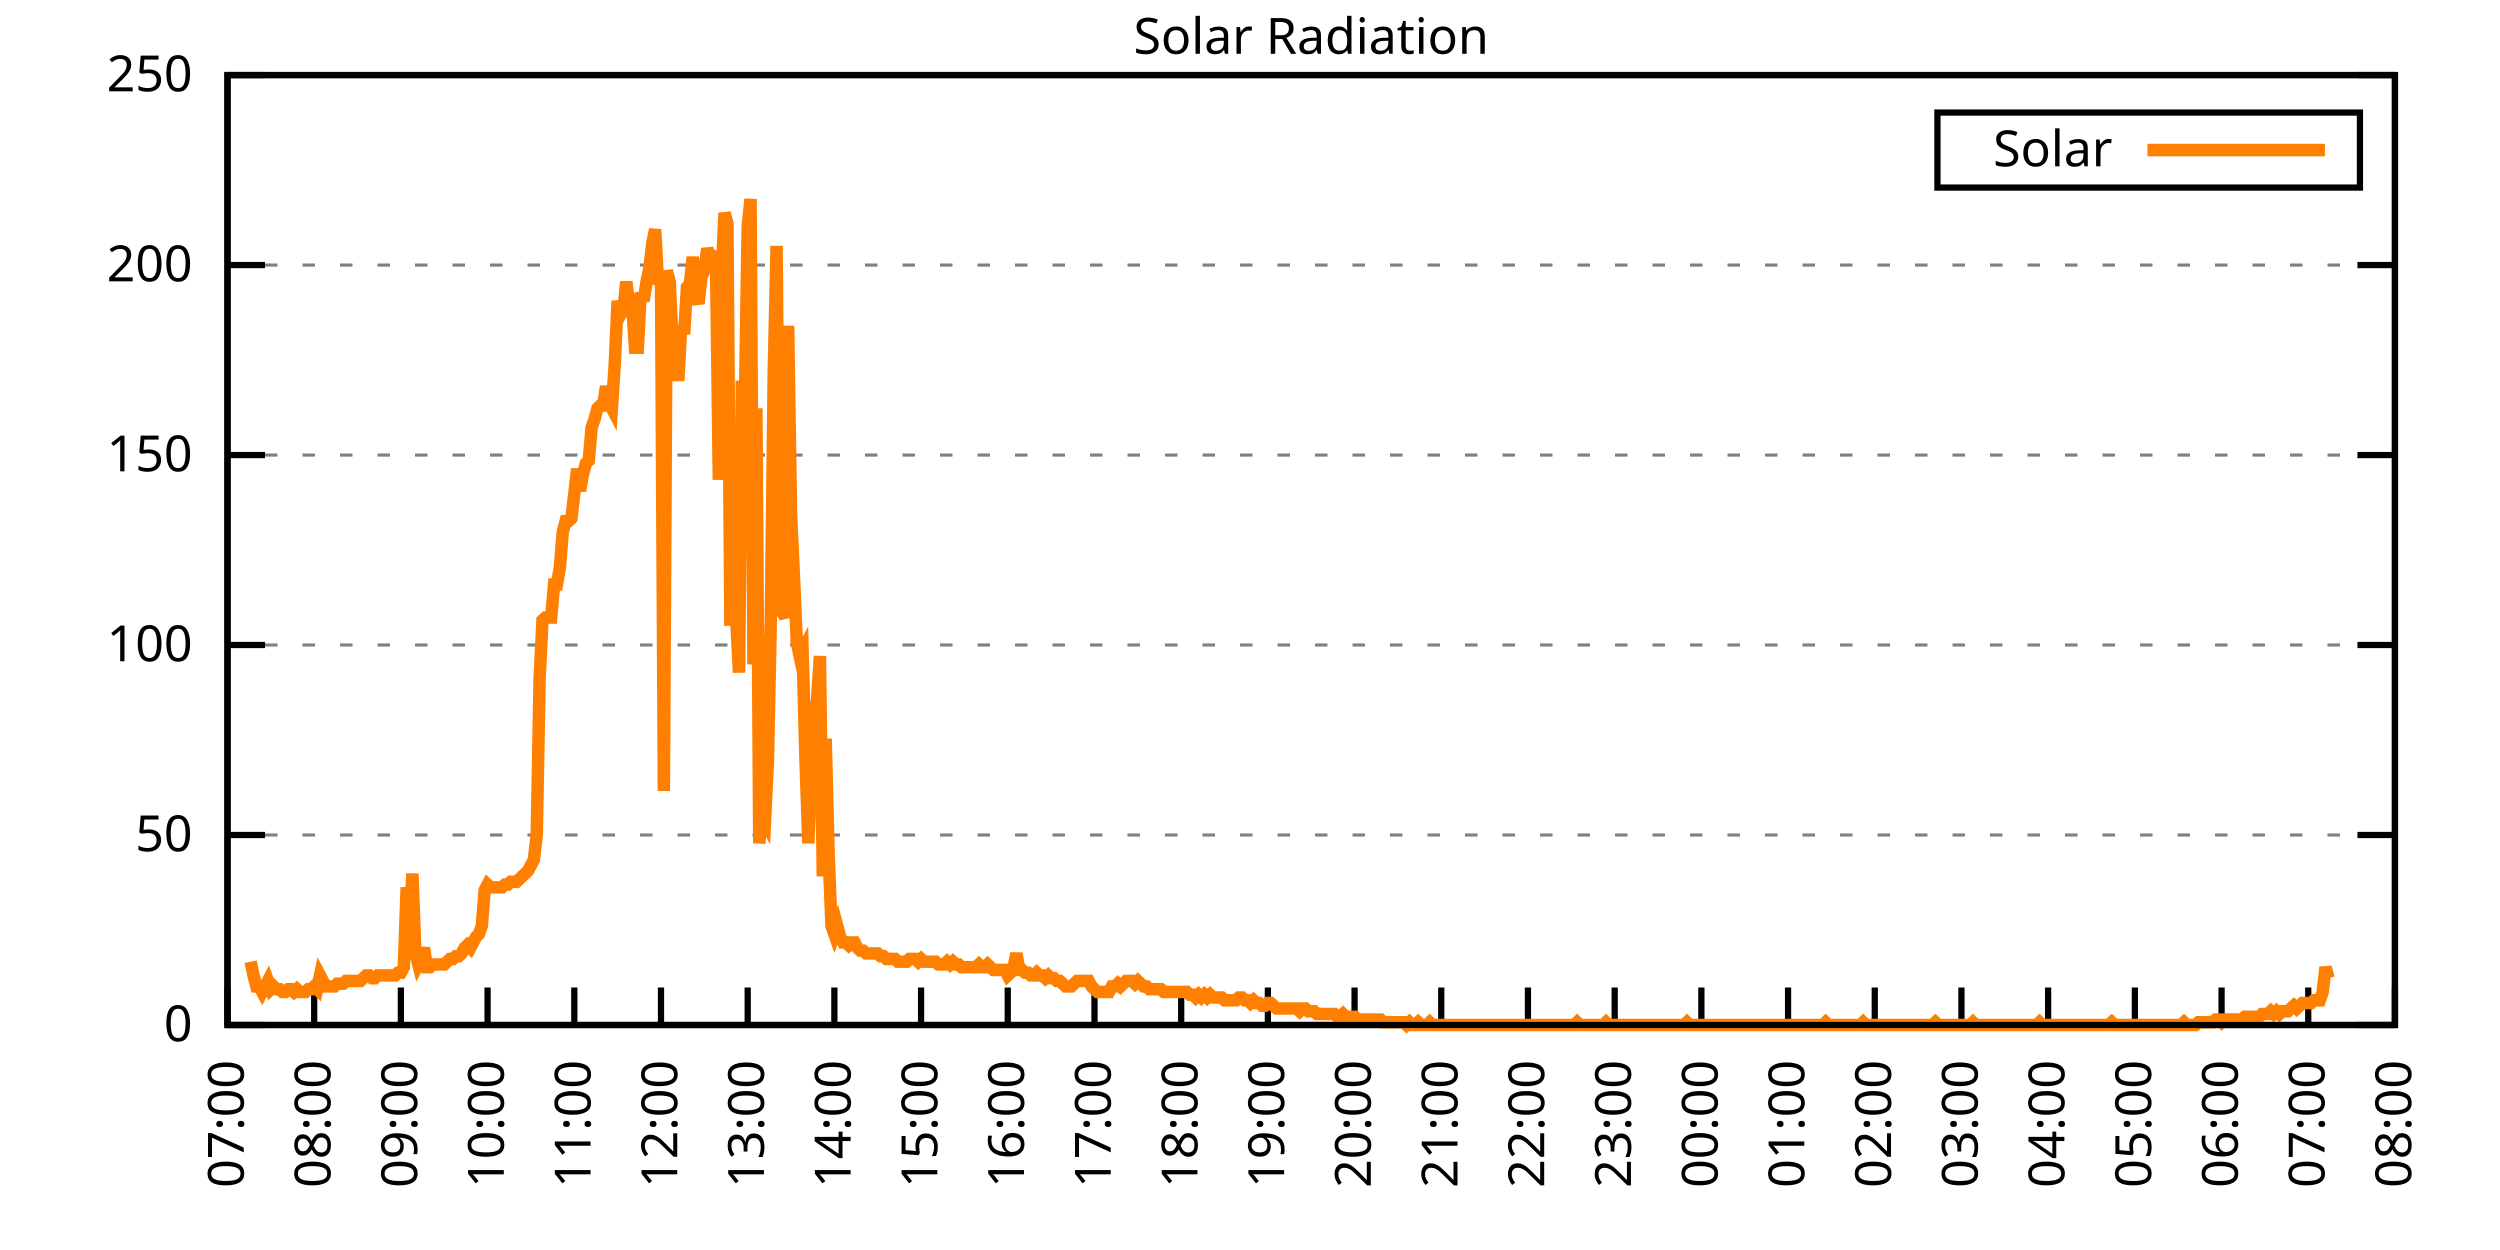
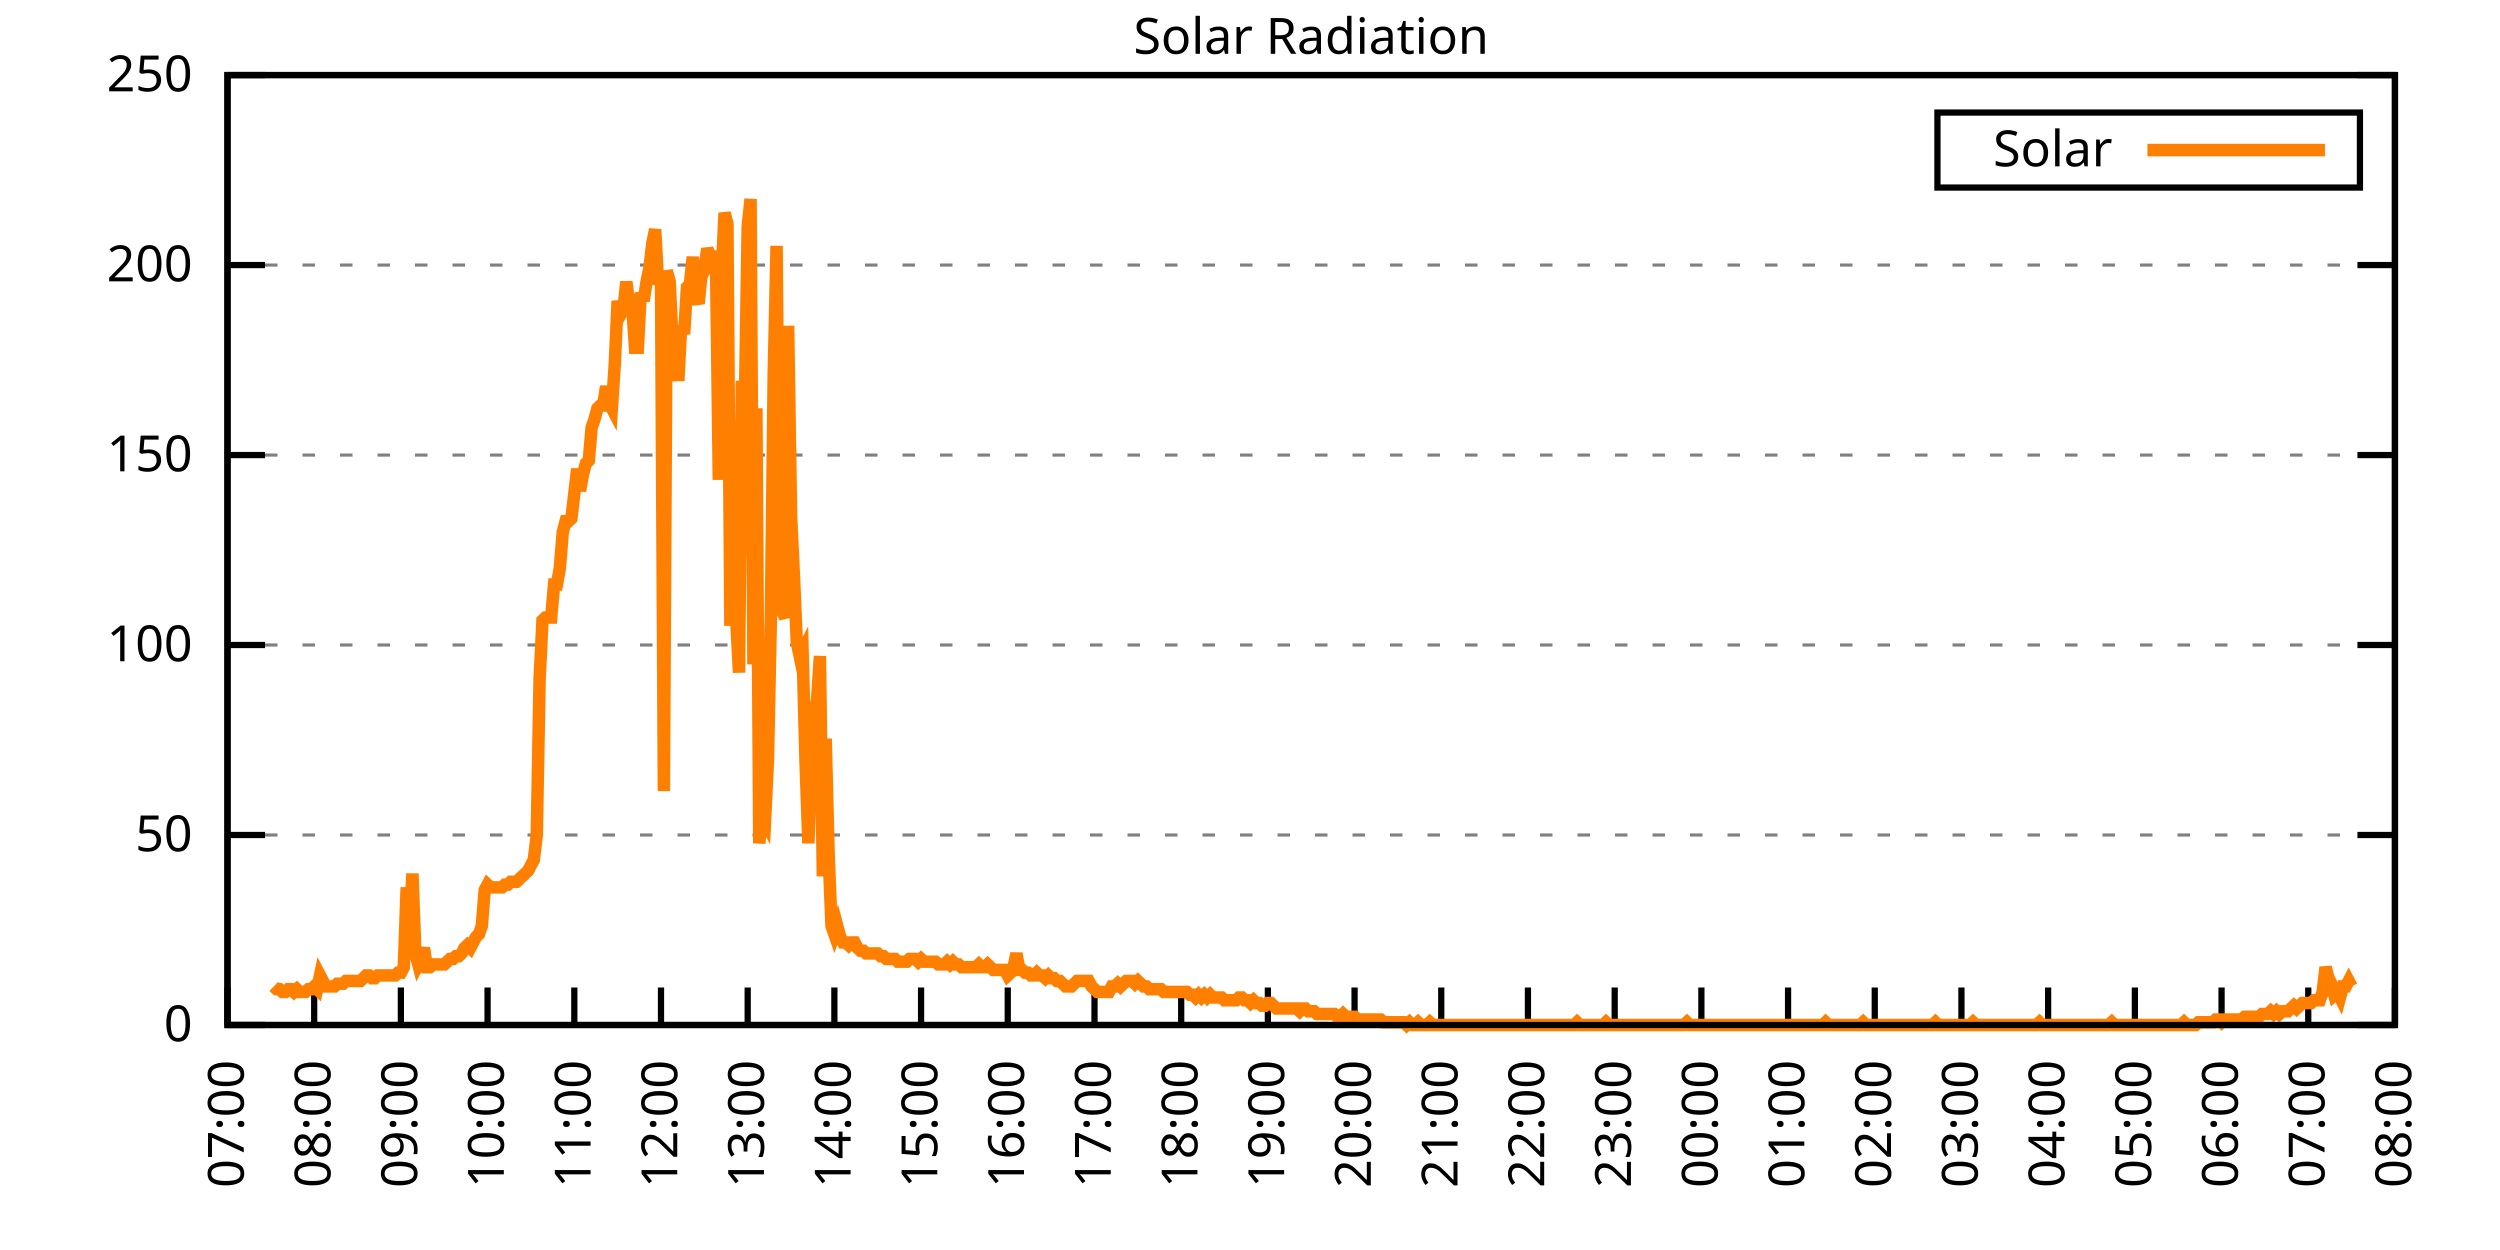
<svg xmlns="http://www.w3.org/2000/svg" xmlns:xlink="http://www.w3.org/1999/xlink" width="400" height="200" viewBox="0 0 400 200">
  <g id="gnuplot_canvas">
    <rect x="0" y="0" width="400" height="200" fill="none" />
    <defs>
      <circle id="gpDot" r="0.5" stroke-width="0.5" stroke="currentColor" />
      <path id="gpPt0" stroke-width="0.333" stroke="currentColor" d="M-1,0 h2 M0,-1 v2" />
      <path id="gpPt1" stroke-width="0.333" stroke="currentColor" d="M-1,-1 L1,1 M1,-1 L-1,1" />
      <path id="gpPt2" stroke-width="0.333" stroke="currentColor" d="M-1,0 L1,0 M0,-1 L0,1 M-1,-1 L1,1 M-1,1 L1,-1" />
      <rect id="gpPt3" stroke-width="0.333" stroke="currentColor" x="-1" y="-1" width="2" height="2" />
      <rect id="gpPt4" stroke-width="0.333" stroke="currentColor" fill="currentColor" x="-1" y="-1" width="2" height="2" />
      <circle id="gpPt5" stroke-width="0.333" stroke="currentColor" cx="0" cy="0" r="1" />
      <use xlink:href="#gpPt5" id="gpPt6" fill="currentColor" stroke="none" />
      <path id="gpPt7" stroke-width="0.333" stroke="currentColor" d="M0,-1.33 L-1.33,0.67 L1.33,0.67 z" />
      <use xlink:href="#gpPt7" id="gpPt8" fill="currentColor" stroke="none" />
      <use xlink:href="#gpPt7" id="gpPt9" stroke="currentColor" transform="rotate(180)" />
      <use xlink:href="#gpPt9" id="gpPt10" fill="currentColor" stroke="none" />
      <use xlink:href="#gpPt3" id="gpPt11" stroke="currentColor" transform="rotate(45)" />
      <use xlink:href="#gpPt11" id="gpPt12" fill="currentColor" stroke="none" />
      <path id="gpPt13" stroke-width="0.333" stroke="currentColor" d="M0,1.330 L1.265,0.411 L0.782,-1.067 L-0.782,-1.076 L-1.265,0.411 z" />
      <use xlink:href="#gpPt13" id="gpPt14" fill="currentColor" stroke="none" />
      <filter id="textbox" filterUnits="objectBoundingBox" x="0" y="0" height="1" width="1">
        <feFlood flood-color="white" flood-opacity="1" result="bgnd" />
        <feComposite in="SourceGraphic" in2="bgnd" operator="atop" />
      </filter>
      <filter id="greybox" filterUnits="objectBoundingBox" x="0" y="0" height="1" width="1">
        <feFlood flood-color="lightgrey" flood-opacity="1" result="grey" />
        <feComposite in="SourceGraphic" in2="grey" operator="atop" />
      </filter>
    </defs>
    <g fill="none" color="white" stroke="currentColor" stroke-width="1.00" stroke-linecap="butt" stroke-linejoin="miter">
</g>
    <g fill="none" color="black" stroke="currentColor" stroke-width="1.00" stroke-linecap="butt" stroke-linejoin="miter">
      <g stroke="none" shape-rendering="crispEdges">
        <polygon fill="rgb(255, 255, 255)" points="36.40,164.00 383.18,164.00 383.18,12.02 36.40,12.02 " />
      </g>
    </g>
    <g fill="none" color="black" stroke="currentColor" stroke-width="1.00" stroke-linecap="butt" stroke-linejoin="miter">
</g>
    <g fill="none" color="black" stroke="black" stroke-width="0.50" stroke-linecap="butt" stroke-linejoin="miter">
</g>
    <g fill="none" color="gray" stroke="currentColor" stroke-width="0.50" stroke-linecap="butt" stroke-linejoin="miter">
      <path stroke="gray" stroke-dasharray="2,4" class="gridline" d="M36.40,164.00 L383.19,164.00  " />
    </g>
    <g fill="none" color="gray" stroke="gray" stroke-width="1.00" stroke-linecap="butt" stroke-linejoin="miter">
</g>
    <g fill="none" color="black" stroke="currentColor" stroke-width="1.00" stroke-linecap="butt" stroke-linejoin="miter">
      <path stroke="black" d="M36.40,164.00 L42.40,164.00 M383.19,164.00 L377.19,164.00  " />
      <g transform="translate(30.80,166.60)" stroke="none" fill="black" font-family="Sans" font-size="8.00" text-anchor="end">
        <text>
          <tspan font-family="Sans"> 0</tspan>
        </text>
      </g>
    </g>
    <g fill="none" color="black" stroke="currentColor" stroke-width="1.00" stroke-linecap="butt" stroke-linejoin="miter">
</g>
    <g fill="none" color="black" stroke="black" stroke-width="0.50" stroke-linecap="butt" stroke-linejoin="miter">
</g>
    <g fill="none" color="gray" stroke="currentColor" stroke-width="0.50" stroke-linecap="butt" stroke-linejoin="miter">
      <path stroke="gray" stroke-dasharray="2,4" class="gridline" d="M36.40,133.60 L383.19,133.60  " />
    </g>
    <g fill="none" color="gray" stroke="gray" stroke-width="1.00" stroke-linecap="butt" stroke-linejoin="miter">
</g>
    <g fill="none" color="black" stroke="currentColor" stroke-width="1.00" stroke-linecap="butt" stroke-linejoin="miter">
      <path stroke="black" d="M36.40,133.60 L42.40,133.60 M383.19,133.60 L377.19,133.60  " />
      <g transform="translate(30.80,136.20)" stroke="none" fill="black" font-family="Sans" font-size="8.00" text-anchor="end">
        <text>
          <tspan font-family="Sans"> 50</tspan>
        </text>
      </g>
    </g>
    <g fill="none" color="black" stroke="currentColor" stroke-width="1.00" stroke-linecap="butt" stroke-linejoin="miter">
</g>
    <g fill="none" color="black" stroke="black" stroke-width="0.50" stroke-linecap="butt" stroke-linejoin="miter">
</g>
    <g fill="none" color="gray" stroke="currentColor" stroke-width="0.50" stroke-linecap="butt" stroke-linejoin="miter">
      <path stroke="gray" stroke-dasharray="2,4" class="gridline" d="M36.40,103.20 L383.19,103.20  " />
    </g>
    <g fill="none" color="gray" stroke="gray" stroke-width="1.00" stroke-linecap="butt" stroke-linejoin="miter">
</g>
    <g fill="none" color="black" stroke="currentColor" stroke-width="1.00" stroke-linecap="butt" stroke-linejoin="miter">
      <path stroke="black" d="M36.40,103.20 L42.40,103.20 M383.19,103.20 L377.19,103.20  " />
      <g transform="translate(30.80,105.80)" stroke="none" fill="black" font-family="Sans" font-size="8.00" text-anchor="end">
        <text>
          <tspan font-family="Sans"> 100</tspan>
        </text>
      </g>
    </g>
    <g fill="none" color="black" stroke="currentColor" stroke-width="1.00" stroke-linecap="butt" stroke-linejoin="miter">
</g>
    <g fill="none" color="black" stroke="black" stroke-width="0.50" stroke-linecap="butt" stroke-linejoin="miter">
</g>
    <g fill="none" color="gray" stroke="currentColor" stroke-width="0.50" stroke-linecap="butt" stroke-linejoin="miter">
      <path stroke="gray" stroke-dasharray="2,4" class="gridline" d="M36.40,72.81 L383.19,72.81  " />
    </g>
    <g fill="none" color="gray" stroke="gray" stroke-width="1.00" stroke-linecap="butt" stroke-linejoin="miter">
</g>
    <g fill="none" color="black" stroke="currentColor" stroke-width="1.00" stroke-linecap="butt" stroke-linejoin="miter">
      <path stroke="black" d="M36.40,72.81 L42.40,72.81 M383.19,72.81 L377.19,72.81  " />
      <g transform="translate(30.80,75.41)" stroke="none" fill="black" font-family="Sans" font-size="8.00" text-anchor="end">
        <text>
          <tspan font-family="Sans"> 150</tspan>
        </text>
      </g>
    </g>
    <g fill="none" color="black" stroke="currentColor" stroke-width="1.00" stroke-linecap="butt" stroke-linejoin="miter">
</g>
    <g fill="none" color="black" stroke="black" stroke-width="0.50" stroke-linecap="butt" stroke-linejoin="miter">
</g>
    <g fill="none" color="gray" stroke="currentColor" stroke-width="0.50" stroke-linecap="butt" stroke-linejoin="miter">
      <path stroke="gray" stroke-dasharray="2,4" class="gridline" d="M36.40,42.41 L383.19,42.41  " />
    </g>
    <g fill="none" color="gray" stroke="gray" stroke-width="1.00" stroke-linecap="butt" stroke-linejoin="miter">
</g>
    <g fill="none" color="black" stroke="currentColor" stroke-width="1.00" stroke-linecap="butt" stroke-linejoin="miter">
      <path stroke="black" d="M36.40,42.41 L42.40,42.41 M383.19,42.41 L377.19,42.41  " />
      <g transform="translate(30.80,45.01)" stroke="none" fill="black" font-family="Sans" font-size="8.00" text-anchor="end">
        <text>
          <tspan font-family="Sans"> 200</tspan>
        </text>
      </g>
    </g>
    <g fill="none" color="black" stroke="currentColor" stroke-width="1.00" stroke-linecap="butt" stroke-linejoin="miter">
</g>
    <g fill="none" color="black" stroke="black" stroke-width="0.50" stroke-linecap="butt" stroke-linejoin="miter">
</g>
    <g fill="none" color="gray" stroke="currentColor" stroke-width="0.50" stroke-linecap="butt" stroke-linejoin="miter">
      <path stroke="gray" stroke-dasharray="2,4" class="gridline" d="M36.40,12.01 L383.19,12.01  " />
    </g>
    <g fill="none" color="gray" stroke="gray" stroke-width="1.00" stroke-linecap="butt" stroke-linejoin="miter">
</g>
    <g fill="none" color="black" stroke="currentColor" stroke-width="1.00" stroke-linecap="butt" stroke-linejoin="miter">
      <path stroke="black" d="M36.40,12.01 L42.40,12.01 M383.19,12.01 L377.19,12.01  " />
      <g transform="translate(30.80,14.61)" stroke="none" fill="black" font-family="Sans" font-size="8.00" text-anchor="end">
        <text>
          <tspan font-family="Sans"> 250</tspan>
        </text>
      </g>
    </g>
    <g fill="none" color="black" stroke="currentColor" stroke-width="1.00" stroke-linecap="butt" stroke-linejoin="miter">
      <path stroke="black" d="M36.40,164.00 L36.40,158.00  " />
      <g transform="translate(39.00,169.60) rotate(270.00)" stroke="none" fill="black" font-family="Sans" font-size="8.00" text-anchor="end">
        <text>
          <tspan font-family="Sans">07:00</tspan>
        </text>
      </g>
    </g>
    <g fill="none" color="black" stroke="currentColor" stroke-width="1.00" stroke-linecap="butt" stroke-linejoin="miter">
      <path stroke="black" d="M50.27,164.00 L50.27,158.00  " />
      <g transform="translate(52.87,169.60) rotate(270.00)" stroke="none" fill="black" font-family="Sans" font-size="8.00" text-anchor="end">
        <text>
          <tspan font-family="Sans">08:00</tspan>
        </text>
      </g>
    </g>
    <g fill="none" color="black" stroke="currentColor" stroke-width="1.00" stroke-linecap="butt" stroke-linejoin="miter">
      <path stroke="black" d="M64.14,164.00 L64.14,158.00  " />
      <g transform="translate(66.74,169.60) rotate(270.00)" stroke="none" fill="black" font-family="Sans" font-size="8.00" text-anchor="end">
        <text>
          <tspan font-family="Sans">09:00</tspan>
        </text>
      </g>
    </g>
    <g fill="none" color="black" stroke="currentColor" stroke-width="1.00" stroke-linecap="butt" stroke-linejoin="miter">
      <path stroke="black" d="M78.01,164.00 L78.01,158.00  " />
      <g transform="translate(80.61,169.60) rotate(270.00)" stroke="none" fill="black" font-family="Sans" font-size="8.00" text-anchor="end">
        <text>
          <tspan font-family="Sans">10:00</tspan>
        </text>
      </g>
    </g>
    <g fill="none" color="black" stroke="currentColor" stroke-width="1.00" stroke-linecap="butt" stroke-linejoin="miter">
      <path stroke="black" d="M91.89,164.00 L91.89,158.00  " />
      <g transform="translate(94.49,169.60) rotate(270.00)" stroke="none" fill="black" font-family="Sans" font-size="8.00" text-anchor="end">
        <text>
          <tspan font-family="Sans">11:00</tspan>
        </text>
      </g>
    </g>
    <g fill="none" color="black" stroke="currentColor" stroke-width="1.00" stroke-linecap="butt" stroke-linejoin="miter">
      <path stroke="black" d="M105.76,164.00 L105.76,158.00  " />
      <g transform="translate(108.36,169.60) rotate(270.00)" stroke="none" fill="black" font-family="Sans" font-size="8.00" text-anchor="end">
        <text>
          <tspan font-family="Sans">12:00</tspan>
        </text>
      </g>
    </g>
    <g fill="none" color="black" stroke="currentColor" stroke-width="1.00" stroke-linecap="butt" stroke-linejoin="miter">
      <path stroke="black" d="M119.63,164.00 L119.63,158.00  " />
      <g transform="translate(122.23,169.60) rotate(270.00)" stroke="none" fill="black" font-family="Sans" font-size="8.00" text-anchor="end">
        <text>
          <tspan font-family="Sans">13:00</tspan>
        </text>
      </g>
    </g>
    <g fill="none" color="black" stroke="currentColor" stroke-width="1.00" stroke-linecap="butt" stroke-linejoin="miter">
      <path stroke="black" d="M133.50,164.00 L133.50,158.00  " />
      <g transform="translate(136.10,169.60) rotate(270.00)" stroke="none" fill="black" font-family="Sans" font-size="8.00" text-anchor="end">
        <text>
          <tspan font-family="Sans">14:00</tspan>
        </text>
      </g>
    </g>
    <g fill="none" color="black" stroke="currentColor" stroke-width="1.00" stroke-linecap="butt" stroke-linejoin="miter">
      <path stroke="black" d="M147.37,164.00 L147.37,158.00  " />
      <g transform="translate(149.97,169.60) rotate(270.00)" stroke="none" fill="black" font-family="Sans" font-size="8.00" text-anchor="end">
        <text>
          <tspan font-family="Sans">15:00</tspan>
        </text>
      </g>
    </g>
    <g fill="none" color="black" stroke="currentColor" stroke-width="1.00" stroke-linecap="butt" stroke-linejoin="miter">
      <path stroke="black" d="M161.24,164.00 L161.24,158.00  " />
      <g transform="translate(163.84,169.60) rotate(270.00)" stroke="none" fill="black" font-family="Sans" font-size="8.00" text-anchor="end">
        <text>
          <tspan font-family="Sans">16:00</tspan>
        </text>
      </g>
    </g>
    <g fill="none" color="black" stroke="currentColor" stroke-width="1.00" stroke-linecap="butt" stroke-linejoin="miter">
      <path stroke="black" d="M175.12,164.00 L175.12,158.00  " />
      <g transform="translate(177.72,169.60) rotate(270.00)" stroke="none" fill="black" font-family="Sans" font-size="8.00" text-anchor="end">
        <text>
          <tspan font-family="Sans">17:00</tspan>
        </text>
      </g>
    </g>
    <g fill="none" color="black" stroke="currentColor" stroke-width="1.00" stroke-linecap="butt" stroke-linejoin="miter">
      <path stroke="black" d="M188.99,164.00 L188.99,158.00  " />
      <g transform="translate(191.59,169.60) rotate(270.00)" stroke="none" fill="black" font-family="Sans" font-size="8.00" text-anchor="end">
        <text>
          <tspan font-family="Sans">18:00</tspan>
        </text>
      </g>
    </g>
    <g fill="none" color="black" stroke="currentColor" stroke-width="1.00" stroke-linecap="butt" stroke-linejoin="miter">
      <path stroke="black" d="M202.86,164.00 L202.86,158.00  " />
      <g transform="translate(205.46,169.60) rotate(270.00)" stroke="none" fill="black" font-family="Sans" font-size="8.00" text-anchor="end">
        <text>
          <tspan font-family="Sans">19:00</tspan>
        </text>
      </g>
    </g>
    <g fill="none" color="black" stroke="currentColor" stroke-width="1.00" stroke-linecap="butt" stroke-linejoin="miter">
      <path stroke="black" d="M216.73,164.00 L216.73,158.00  " />
      <g transform="translate(219.33,169.60) rotate(270.00)" stroke="none" fill="black" font-family="Sans" font-size="8.00" text-anchor="end">
        <text>
          <tspan font-family="Sans">20:00</tspan>
        </text>
      </g>
    </g>
    <g fill="none" color="black" stroke="currentColor" stroke-width="1.00" stroke-linecap="butt" stroke-linejoin="miter">
      <path stroke="black" d="M230.60,164.00 L230.60,158.00  " />
      <g transform="translate(233.20,169.60) rotate(270.00)" stroke="none" fill="black" font-family="Sans" font-size="8.00" text-anchor="end">
        <text>
          <tspan font-family="Sans">21:00</tspan>
        </text>
      </g>
    </g>
    <g fill="none" color="black" stroke="currentColor" stroke-width="1.00" stroke-linecap="butt" stroke-linejoin="miter">
      <path stroke="black" d="M244.47,164.00 L244.47,158.00  " />
      <g transform="translate(247.07,169.60) rotate(270.00)" stroke="none" fill="black" font-family="Sans" font-size="8.00" text-anchor="end">
        <text>
          <tspan font-family="Sans">22:00</tspan>
        </text>
      </g>
    </g>
    <g fill="none" color="black" stroke="currentColor" stroke-width="1.00" stroke-linecap="butt" stroke-linejoin="miter">
      <path stroke="black" d="M258.35,164.00 L258.35,158.00  " />
      <g transform="translate(260.95,169.60) rotate(270.00)" stroke="none" fill="black" font-family="Sans" font-size="8.00" text-anchor="end">
        <text>
          <tspan font-family="Sans">23:00</tspan>
        </text>
      </g>
    </g>
    <g fill="none" color="black" stroke="currentColor" stroke-width="1.00" stroke-linecap="butt" stroke-linejoin="miter">
      <path stroke="black" d="M272.22,164.00 L272.22,158.00  " />
      <g transform="translate(274.82,169.60) rotate(270.00)" stroke="none" fill="black" font-family="Sans" font-size="8.00" text-anchor="end">
        <text>
          <tspan font-family="Sans">00:00</tspan>
        </text>
      </g>
    </g>
    <g fill="none" color="black" stroke="currentColor" stroke-width="1.00" stroke-linecap="butt" stroke-linejoin="miter">
      <path stroke="black" d="M286.09,164.00 L286.09,158.00  " />
      <g transform="translate(288.69,169.60) rotate(270.00)" stroke="none" fill="black" font-family="Sans" font-size="8.00" text-anchor="end">
        <text>
          <tspan font-family="Sans">01:00</tspan>
        </text>
      </g>
    </g>
    <g fill="none" color="black" stroke="currentColor" stroke-width="1.00" stroke-linecap="butt" stroke-linejoin="miter">
      <path stroke="black" d="M299.96,164.00 L299.96,158.00  " />
      <g transform="translate(302.56,169.60) rotate(270.00)" stroke="none" fill="black" font-family="Sans" font-size="8.00" text-anchor="end">
        <text>
          <tspan font-family="Sans">02:00</tspan>
        </text>
      </g>
    </g>
    <g fill="none" color="black" stroke="currentColor" stroke-width="1.00" stroke-linecap="butt" stroke-linejoin="miter">
      <path stroke="black" d="M313.83,164.00 L313.83,158.00  " />
      <g transform="translate(316.43,169.60) rotate(270.00)" stroke="none" fill="black" font-family="Sans" font-size="8.00" text-anchor="end">
        <text>
          <tspan font-family="Sans">03:00</tspan>
        </text>
      </g>
    </g>
    <g fill="none" color="black" stroke="currentColor" stroke-width="1.00" stroke-linecap="butt" stroke-linejoin="miter">
      <path stroke="black" d="M327.70,164.00 L327.70,158.00  " />
      <g transform="translate(330.30,169.60) rotate(270.00)" stroke="none" fill="black" font-family="Sans" font-size="8.00" text-anchor="end">
        <text>
          <tspan font-family="Sans">04:00</tspan>
        </text>
      </g>
    </g>
    <g fill="none" color="black" stroke="currentColor" stroke-width="1.00" stroke-linecap="butt" stroke-linejoin="miter">
      <path stroke="black" d="M341.58,164.00 L341.58,158.00  " />
      <g transform="translate(344.18,169.60) rotate(270.00)" stroke="none" fill="black" font-family="Sans" font-size="8.00" text-anchor="end">
        <text>
          <tspan font-family="Sans">05:00</tspan>
        </text>
      </g>
    </g>
    <g fill="none" color="black" stroke="currentColor" stroke-width="1.00" stroke-linecap="butt" stroke-linejoin="miter">
      <path stroke="black" d="M355.45,164.00 L355.45,158.00  " />
      <g transform="translate(358.05,169.60) rotate(270.00)" stroke="none" fill="black" font-family="Sans" font-size="8.00" text-anchor="end">
        <text>
          <tspan font-family="Sans">06:00</tspan>
        </text>
      </g>
    </g>
    <g fill="none" color="black" stroke="currentColor" stroke-width="1.00" stroke-linecap="butt" stroke-linejoin="miter">
      <path stroke="black" d="M369.32,164.00 L369.32,158.00  " />
      <g transform="translate(371.92,169.60) rotate(270.00)" stroke="none" fill="black" font-family="Sans" font-size="8.00" text-anchor="end">
        <text>
          <tspan font-family="Sans">07:00</tspan>
        </text>
      </g>
    </g>
    <g fill="none" color="black" stroke="currentColor" stroke-width="1.00" stroke-linecap="butt" stroke-linejoin="miter">
      <path stroke="black" d="M383.19,164.00 L383.19,158.00  " />
      <g transform="translate(385.79,169.60) rotate(270.00)" stroke="none" fill="black" font-family="Sans" font-size="8.00" text-anchor="end">
        <text>
          <tspan font-family="Sans">08:00</tspan>
        </text>
      </g>
    </g>
    <g fill="none" color="black" stroke="currentColor" stroke-width="1.00" stroke-linecap="butt" stroke-linejoin="miter">
</g>
    <g fill="none" color="black" stroke="currentColor" stroke-width="1.00" stroke-linecap="butt" stroke-linejoin="miter">
      <path stroke="black" d="M36.40,12.01 L36.40,164.00 L383.19,164.00 L383.19,12.01 L36.40,12.01 Z  " />
    </g>
    <g fill="none" color="black" stroke="currentColor" stroke-width="1.00" stroke-linecap="butt" stroke-linejoin="miter">
</g>
    <g fill="none" color="black" stroke="currentColor" stroke-width="1.00" stroke-linecap="butt" stroke-linejoin="miter">
      <path stroke="black" d="M309.99,30.01 L309.99,18.01 L377.59,18.01 L377.59,30.01 L309.99,30.01 Z  " />
    </g>
    <g id="Solar_Radiation_plot_1">
      <g fill="none" color="white" stroke="black" stroke-width="2.00" stroke-linecap="butt" stroke-linejoin="miter">
</g>
      <g fill="none" color="black" stroke="currentColor" stroke-width="2.00" stroke-linecap="butt" stroke-linejoin="miter">
        <g transform="translate(337.99,26.61)" stroke="none" fill="black" font-family="Sans" font-size="8.00" text-anchor="end">
          <text>
            <tspan font-family="Sans">Solar</tspan>
          </text>
        </g>
      </g>
      <g fill="none" color="black" stroke="currentColor" stroke-width="2.00" stroke-linecap="butt" stroke-linejoin="miter">
-         <path stroke="rgb(255, 127,   0)" d="M343.59,24.01 L371.99,24.01 M40.10,153.87 L40.56,156.07 L41.02,157.83 L41.49,157.83 L41.95,158.71 L42.41,157.83   L42.87,156.95 L43.34,158.27 L43.80,157.83 L44.26,158.27 L44.72,158.27 L45.19,158.71 L45.65,158.71 L46.11,158.27   L46.57,158.27 L47.03,158.71 L47.50,158.27 L47.96,158.71 L48.42,158.71 L48.88,158.71 L49.35,158.27 L49.81,158.27   L50.27,157.83 L50.73,158.27 L51.20,156.07 L51.66,156.95 L52.12,157.83 L52.58,157.83 L53.05,157.83 L53.51,157.83   L53.97,157.39 L54.43,157.39 L54.90,157.39 L55.36,156.95 L55.82,156.95 L56.28,156.95 L56.75,156.95 L57.21,156.95   L57.67,156.95 L58.13,156.51 L58.59,156.07 L59.06,156.07 L59.52,156.51 L59.98,156.51 L60.44,156.07 L60.91,156.07   L61.37,156.07 L61.83,156.07 L62.29,156.07 L62.76,156.07 L63.22,156.07 L63.68,155.63 L64.14,155.63 L64.61,154.75   L65.07,141.98 L65.53,148.14 L65.99,139.77 L66.46,152.55 L66.92,154.31 L67.38,153.43 L67.84,151.67 L68.30,154.75   L68.77,154.75 L69.23,154.31 L69.69,154.31 L70.15,154.31 L70.62,154.31 L71.08,154.31 L71.54,153.87 L72.00,153.43   L72.47,153.43 L72.93,152.99 L73.39,152.99 L73.85,152.55 L74.32,151.67 L74.78,151.23 L75.24,151.67 L75.70,150.79   L76.17,149.90 L76.63,149.46 L77.09,148.14 L77.55,142.42 L78.01,141.54 L78.48,141.98 L78.94,141.98 L79.40,141.98   L79.86,141.98 L80.33,141.98 L80.79,141.54 L81.25,141.54 L81.71,141.09 L82.18,141.09 L82.64,141.09 L83.10,140.65   L83.56,140.21 L84.03,139.77 L84.49,139.33 L84.95,138.45 L85.41,137.57 L85.88,133.61 L86.34,108.50 L86.80,99.25   L87.26,98.81 L87.72,98.81 L88.19,98.81 L88.65,93.52 L89.11,93.52 L89.57,90.88 L90.04,85.15 L90.50,83.39   L90.96,83.39 L91.42,82.95 L91.89,78.99 L92.35,75.02 L92.81,78.54 L93.27,75.90 L93.74,74.14 L94.20,73.70   L94.66,68.41 L95.12,67.09 L95.59,65.33 L96.05,64.89 L96.51,64.89 L96.97,61.81 L97.44,64.45 L97.90,65.33   L98.36,58.28 L98.82,48.15 L99.28,50.35 L99.75,49.47 L100.21,45.07 L100.67,48.59 L101.13,48.59 L101.60,55.64   L102.06,55.64 L102.52,46.83 L102.98,48.15 L103.45,45.07 L103.91,42.87 L104.37,38.90 L104.83,36.70 L105.30,45.51   L105.76,44.19 L106.22,126.56 L106.68,43.31 L107.15,45.07 L107.61,54.76 L108.07,55.64 L108.53,60.93 L108.99,52.12   L109.46,53.44 L109.92,45.95 L110.38,45.51 L110.84,41.10 L111.31,47.27 L111.77,48.59 L112.23,44.19 L112.69,43.31   L113.16,39.78 L113.62,41.10 L114.08,41.54 L114.54,40.22 L115.01,76.78 L115.47,43.75 L115.93,34.06 L116.39,35.82   L116.86,100.13 L117.32,78.99 L117.78,98.81 L118.24,107.62 L118.70,60.93 L119.17,65.33 L119.63,36.26 L120.09,31.85   L120.55,106.30 L121.02,65.33 L121.48,134.93 L121.94,130.52 L122.40,131.40 L122.87,121.71 L123.33,99.25 L123.79,60.04   L124.25,39.34 L124.72,91.76 L125.18,97.93 L125.64,98.81 L126.10,52.12 L126.57,82.51 L127.03,92.20 L127.49,102.77   L127.95,104.97 L128.41,104.09 L128.88,121.71 L129.34,134.93 L129.80,122.59 L130.26,114.22 L130.73,112.02 L131.19,104.97   L131.65,140.21 L132.11,118.19 L132.58,136.69 L133.04,148.14 L133.50,149.46 L133.96,148.14 L134.43,149.90 L134.89,150.79   L135.35,150.79 L135.81,151.23 L136.28,150.79 L136.74,150.79 L137.20,151.67 L137.66,152.11 L138.13,152.11 L138.59,152.55   L139.05,152.55 L139.51,152.55 L139.97,152.55 L140.44,152.55 L140.90,152.99 L141.36,152.99 L141.82,153.43 L142.29,153.43   L142.75,153.43 L143.21,153.43 L143.67,153.87 L144.14,153.87 L144.60,153.87 L145.06,153.87 L145.52,153.43 L145.99,153.43   L146.45,153.43 L146.91,153.87 L147.37,153.43 L147.84,153.87 L148.30,153.87 L148.76,153.87 L149.22,153.87 L149.68,153.87   L150.15,154.31 L150.61,154.31 L151.07,154.31 L151.53,153.87 L152.00,154.31 L152.46,153.87 L152.92,154.31 L153.38,154.31   L153.85,154.75 L154.31,154.75 L154.77,154.75 L155.23,154.75 L155.70,154.75 L156.16,154.75 L156.62,154.31 L157.08,154.75   L157.55,154.75 L158.01,154.31 L158.47,154.75 L158.93,155.19 L159.39,155.19 L159.86,155.19 L160.32,155.19 L160.78,155.19   L161.24,156.07 L161.71,155.63 L162.17,154.75 L162.63,152.55 L163.09,155.19 L163.56,155.19 L164.02,155.63 L164.48,155.63   L164.94,156.07 L165.41,156.07 L165.87,155.63 L166.33,156.07 L166.79,156.07 L167.26,156.51 L167.72,156.07 L168.18,156.51   L168.64,156.51 L169.10,156.95 L169.57,156.95 L170.03,157.39 L170.49,157.83 L170.95,157.83 L171.42,157.83 L171.88,157.39   L172.34,156.95 L172.80,156.95 L173.27,156.95 L173.73,156.95 L174.19,156.95 L174.65,157.83 L175.12,158.27 L175.58,158.71   L176.04,158.71 L176.50,158.71 L176.97,158.71 L177.43,158.71 L177.89,157.83 L178.35,157.83 L178.82,157.39 L179.28,157.83   L179.74,157.39 L180.20,156.95 L180.66,156.95 L181.13,156.95 L181.59,157.39 L182.05,156.95 L182.51,157.39 L182.98,157.83   L183.44,157.83 L183.90,158.27 L184.36,158.27 L184.83,158.27 L185.29,158.27 L185.75,158.27 L186.21,158.71 L186.68,158.71   L187.14,158.71 L187.60,158.71 L188.06,158.71 L188.53,158.71 L188.99,158.71 L189.45,158.71 L189.91,158.71 L190.37,159.15   L190.84,159.15 L191.30,159.60 L191.76,159.15 L192.22,159.60 L192.69,159.15 L193.15,159.60 L193.61,159.15 L194.07,159.60   L194.54,159.60 L195.00,159.60 L195.46,159.60 L195.92,160.04 L196.39,160.04 L196.85,160.04 L197.31,160.04 L197.77,160.04   L198.24,159.60 L198.70,159.60 L199.16,160.04 L199.62,160.04 L200.08,160.48 L200.55,160.04 L201.01,160.48 L201.47,160.48   L201.93,160.92 L202.40,160.92 L202.86,160.48 L203.32,160.48 L203.78,160.92 L204.25,161.36 L204.71,161.36 L205.17,161.36   L205.63,161.36 L206.10,161.36 L206.56,161.36 L207.02,161.36 L207.48,161.36 L207.95,161.80 L208.41,161.36 L208.87,161.36   L209.33,161.80 L209.80,161.80 L210.26,161.80 L210.72,162.24 L211.18,162.24 L211.64,162.24 L212.11,162.24 L212.57,162.24   L213.03,162.24 L213.49,162.24 L213.96,162.68 L214.42,162.68 L214.88,162.24 L215.34,162.68 L215.81,162.68 L216.27,162.68   L216.73,162.68 L217.19,163.12 L217.66,163.12 L218.12,163.12 L218.58,163.12 L219.04,163.12 L219.51,163.12 L219.97,163.12   L220.43,163.12 L220.89,163.12 L221.35,163.56 L221.82,163.56 L222.28,163.56 L222.74,163.56 L223.20,163.56 L223.67,163.56   L224.13,163.56 L224.59,163.56 L225.05,164.00 L225.52,163.56 L225.98,164.00 L226.44,164.00 L226.90,163.56 L227.37,164.00   L227.83,164.00 L228.29,164.00 L228.75,163.56 L229.22,164.00 L229.68,164.00 L230.14,164.00 L230.60,164.00 L231.06,164.00   L231.53,164.00 L231.99,164.00 L232.45,164.00 L232.91,164.00 L233.38,164.00 L233.84,164.00 L234.30,164.00 L234.76,164.00   L235.23,164.00 L235.69,164.00 L236.15,164.00 L236.61,164.00 L237.08,164.00 L237.54,164.00 L238.00,164.00 L238.46,164.00   L238.93,164.00 L239.39,164.00 L239.85,164.00 L240.31,164.00 L240.77,164.00 L241.24,164.00 L241.70,164.00 L242.16,164.00   L242.62,164.00 L243.09,164.00 L243.55,164.00 L244.01,164.00 L244.47,164.00 L244.94,164.00 L245.40,164.00 L245.86,164.00   L246.32,164.00 L246.79,164.00 L247.25,164.00 L247.71,164.00 L248.17,164.00 L248.64,164.00 L249.10,164.00 L249.56,164.00   L250.02,164.00 L250.49,164.00 L250.95,164.00 L251.41,164.00 L251.87,164.00 L252.33,163.56 L252.80,164.00 L253.26,164.00   L253.49,164.00 L254.18,164.00 L254.65,164.00 L255.11,164.00 L255.57,164.00 L256.03,164.00 L256.50,164.00 L256.96,163.56   L257.42,164.00 L257.88,164.00 L258.35,164.00 L258.81,164.00 L259.27,164.00 L259.73,164.00 L260.20,164.00 L260.66,164.00   L261.12,164.00 L261.58,164.00 L262.04,164.00 L262.51,164.00 L262.97,164.00 L263.43,164.00 L263.89,164.00 L264.36,164.00   L264.82,164.00 L265.28,164.00 L265.74,164.00 L266.21,164.00 L266.67,164.00 L267.13,164.00 L267.59,164.00 L268.06,164.00   L268.52,164.00 L268.98,164.00 L269.44,164.00 L269.91,163.56 L270.37,164.00 L270.83,164.00 L271.29,164.00 L271.75,164.00   L272.22,164.00 L272.68,164.00 L273.14,164.00 L273.60,164.00 L274.07,164.00 L274.53,164.00 L274.99,164.00 L275.45,164.00   L275.92,164.00 L276.38,164.00 L276.84,164.00 L277.30,164.00 L277.77,164.00 L278.23,164.00 L278.69,164.00 L279.15,164.00   L279.62,164.00 L280.08,164.00 L280.54,164.00 L281.00,164.00 L281.46,164.00 L281.93,164.00 L282.39,164.00 L282.85,164.00   L283.31,164.00 L283.78,164.00 L284.24,164.00 L284.70,164.00 L285.16,164.00 L285.63,164.00 L286.09,164.00 L286.55,164.00   L287.01,164.00 L287.48,164.00 L287.94,164.00 L288.40,164.00 L288.86,164.00 L289.33,164.00 L289.79,164.00 L290.25,164.00   L290.71,164.00 L291.18,164.00 L291.64,164.00 L292.10,163.56 L292.56,164.00 L293.02,164.00 L293.49,164.00 L293.95,164.00   L294.41,164.00 L294.87,164.00 L295.34,164.00 L295.80,164.00 L296.26,164.00 L296.72,164.00 L297.19,164.00 L297.65,164.00   L298.11,163.56 L298.57,164.00 L299.04,164.00 L299.50,164.00 L299.96,164.00 L300.42,164.00 L300.89,164.00 L301.35,164.00   L301.81,164.00 L302.27,164.00 L302.73,164.00 L303.20,164.00 L303.66,164.00 L304.12,164.00 L304.58,164.00 L305.05,164.00   L305.51,164.00 L305.97,164.00 L306.43,164.00 L306.90,164.00 L307.36,164.00 L307.82,164.00 L308.28,164.00 L308.75,164.00   L309.21,164.00 L309.67,163.56 L310.13,164.00 L310.60,164.00 L311.06,164.00 L311.52,164.00 L311.98,164.00 L312.44,164.00   L312.91,164.00 L313.37,164.00 L313.83,164.00 L314.29,164.00 L314.76,164.00 L315.22,164.00 L315.68,163.56 L316.14,164.00   L316.61,164.00 L317.07,164.00 L317.53,164.00 L317.99,164.00 L318.46,164.00 L318.92,164.00 L319.38,164.00 L319.84,164.00   L320.31,164.00 L320.77,164.00 L321.23,164.00 L321.69,164.00 L322.15,164.00 L322.62,164.00 L323.08,164.00 L323.54,164.00   L324.00,164.00 L324.47,164.00 L324.93,164.00 L325.39,164.00 L325.85,164.00 L326.32,163.56 L326.78,164.00 L327.24,164.00   L327.70,164.00 L328.17,164.00 L328.63,164.00 L329.09,164.00 L329.55,164.00 L330.02,164.00 L330.48,164.00 L330.94,164.00   L331.40,164.00 L331.87,164.00 L332.33,164.00 L332.79,164.00 L333.25,164.00 L333.71,164.00 L334.18,164.00 L334.64,164.00   L335.10,164.00 L335.56,164.00 L336.03,164.00 L336.49,164.00 L336.95,164.00 L337.41,164.00 L337.88,163.56 L338.34,164.00   L338.80,164.00 L339.26,164.00 L339.73,164.00 L340.19,164.00 L340.65,164.00 L341.11,164.00 L341.58,164.00 L342.04,164.00   L342.50,164.00 L342.96,164.00 L343.42,164.00 L343.89,164.00 L344.35,164.00 L344.81,164.00 L345.27,164.00 L345.74,164.00   L346.20,164.00 L346.66,164.00 L347.12,164.00 L347.59,164.00 L348.05,164.00 L348.51,164.00 L348.97,164.00 L349.44,163.56   L349.90,164.00 L350.36,164.00 L350.82,164.00 L351.29,164.00 L351.75,163.56 L352.21,163.56 L352.67,163.56 L353.13,163.56   L353.60,163.56 L354.06,163.56 L354.52,163.12 L354.98,163.12 L355.45,163.56 L355.91,163.12 L356.37,163.12 L356.83,163.12   L357.30,163.12 L357.76,163.12 L358.22,163.12 L358.68,163.12 L359.15,162.68 L359.61,162.68 L360.07,162.68 L360.53,162.68   L361.00,162.68 L361.46,162.68 L361.92,162.24 L362.38,162.24 L362.84,162.24 L363.31,161.80 L363.77,162.24 L364.23,161.80   L364.69,162.24 L365.16,161.80 L365.62,161.80 L366.08,161.80 L366.54,161.36 L367.01,160.92 L367.47,161.36 L367.93,160.92   L368.39,160.48 L368.86,160.48 L369.32,160.48 L369.78,160.48 L370.24,160.04 L370.71,160.04 L371.17,160.04 L371.63,158.71   L372.09,154.75 L372.56,156.51  " />
+         <path stroke="rgb(255, 127,   0)" d="M343.59,24.01 L371.99,24.01 M43.80,157.83 L44.26,158.27 L44.72,158.27 L45.19,158.71 L45.65,158.71 L46.11,158.27   L46.57,158.27 L47.03,158.71 L47.50,158.27 L47.96,158.71 L48.42,158.71 L48.88,158.71 L49.35,158.27 L49.81,158.27   L50.27,157.83 L50.73,158.27 L51.20,156.07 L51.66,156.95 L52.12,157.83 L52.58,157.83 L53.05,157.83 L53.51,157.83   L53.97,157.39 L54.43,157.39 L54.90,157.39 L55.36,156.95 L55.82,156.95 L56.28,156.95 L56.75,156.95 L57.21,156.95   L57.67,156.95 L58.13,156.51 L58.59,156.07 L59.06,156.07 L59.52,156.51 L59.98,156.51 L60.44,156.07 L60.91,156.07   L61.37,156.07 L61.83,156.07 L62.29,156.07 L62.76,156.07 L63.22,156.07 L63.68,155.63 L64.14,155.63 L64.61,154.75   L65.07,141.98 L65.53,148.14 L65.99,139.77 L66.46,152.55 L66.92,154.31 L67.38,153.43 L67.84,151.67 L68.30,154.75   L68.77,154.75 L69.23,154.31 L69.69,154.31 L70.15,154.31 L70.62,154.31 L71.08,154.31 L71.54,153.87 L72.00,153.43   L72.47,153.43 L72.93,152.99 L73.39,152.99 L73.85,152.55 L74.32,151.67 L74.78,151.23 L75.24,151.67 L75.70,150.79   L76.17,149.90 L76.63,149.46 L77.09,148.14 L77.55,142.42 L78.01,141.54 L78.48,141.98 L78.94,141.98 L79.40,141.98   L79.86,141.98 L80.33,141.98 L80.79,141.54 L81.25,141.54 L81.71,141.09 L82.18,141.09 L82.64,141.09 L83.10,140.65   L83.56,140.21 L84.03,139.77 L84.49,139.33 L84.95,138.45 L85.41,137.57 L85.88,133.61 L86.34,108.50 L86.80,99.25   L87.26,98.81 L87.72,98.81 L88.19,98.81 L88.65,93.52 L89.11,93.52 L89.57,90.88 L90.04,85.15 L90.50,83.39   L90.96,83.39 L91.42,82.95 L91.89,78.99 L92.35,75.02 L92.81,78.54 L93.27,75.90 L93.74,74.14 L94.20,73.70   L94.66,68.41 L95.12,67.09 L95.59,65.33 L96.05,64.89 L96.51,64.89 L96.97,61.81 L97.44,64.45 L97.90,65.33   L98.36,58.28 L98.82,48.15 L99.28,50.35 L99.75,49.47 L100.21,45.07 L100.67,48.59 L101.13,48.59 L101.60,55.64   L102.06,55.64 L102.52,46.83 L102.98,48.15 L103.45,45.07 L103.91,42.87 L104.37,38.90 L104.83,36.70 L105.30,45.51   L105.76,44.19 L106.22,126.56 L106.68,43.31 L107.15,45.07 L107.61,54.76 L108.07,55.64 L108.53,60.93 L108.99,52.12   L109.46,53.44 L109.92,45.95 L110.38,45.51 L110.84,41.10 L111.31,47.27 L111.77,48.59 L112.23,44.19 L112.69,43.31   L113.16,39.78 L113.62,41.10 L114.08,41.54 L114.54,40.22 L115.01,76.78 L115.47,43.75 L115.93,34.06 L116.39,35.82   L116.86,100.13 L117.32,78.99 L117.78,98.81 L118.24,107.62 L118.70,60.93 L119.17,65.33 L119.63,36.26 L120.09,31.85   L120.55,106.30 L121.02,65.33 L121.48,134.93 L121.94,130.52 L122.40,131.40 L122.87,121.71 L123.33,99.25 L123.79,60.04   L124.25,39.34 L124.72,91.76 L125.18,97.93 L125.64,98.81 L126.10,52.12 L126.57,82.51 L127.03,92.20 L127.49,102.77   L127.95,104.97 L128.41,104.09 L128.88,121.71 L129.34,134.93 L129.80,122.59 L130.26,114.22 L130.73,112.02 L131.19,104.97   L131.65,140.21 L132.11,118.19 L132.58,136.69 L133.04,148.14 L133.50,149.46 L133.96,148.14 L134.43,149.90 L134.89,150.79   L135.35,150.79 L135.81,151.23 L136.28,150.79 L136.74,150.79 L137.20,151.67 L137.66,152.11 L138.13,152.11 L138.59,152.55   L139.05,152.55 L139.51,152.55 L139.97,152.55 L140.44,152.55 L140.90,152.99 L141.36,152.99 L141.82,153.43 L142.29,153.43   L142.75,153.43 L143.21,153.43 L143.67,153.87 L144.14,153.87 L144.60,153.87 L145.06,153.87 L145.52,153.43 L145.99,153.43   L146.45,153.43 L146.91,153.87 L147.37,153.43 L147.84,153.87 L148.30,153.87 L148.76,153.87 L149.22,153.87 L149.68,153.87   L150.15,154.31 L150.61,154.31 L151.07,154.31 L151.53,153.87 L152.00,154.31 L152.46,153.87 L152.92,154.31 L153.38,154.31   L153.85,154.75 L154.31,154.75 L154.77,154.75 L155.23,154.75 L155.70,154.75 L156.16,154.75 L156.62,154.31 L157.08,154.75   L157.55,154.75 L158.01,154.31 L158.47,154.75 L158.93,155.19 L159.39,155.19 L159.86,155.19 L160.32,155.19 L160.78,155.19   L161.24,156.07 L161.71,155.63 L162.17,154.75 L162.63,152.55 L163.09,155.19 L163.56,155.19 L164.02,155.63 L164.48,155.63   L164.94,156.07 L165.41,156.07 L165.87,155.63 L166.33,156.07 L166.79,156.07 L167.26,156.51 L167.72,156.07 L168.18,156.51   L168.64,156.51 L169.10,156.95 L169.57,156.95 L170.03,157.39 L170.49,157.83 L170.95,157.83 L171.42,157.83 L171.88,157.39   L172.34,156.95 L172.80,156.95 L173.27,156.95 L173.73,156.95 L174.19,156.95 L174.65,157.83 L175.12,158.27 L175.58,158.71   L176.04,158.71 L176.50,158.71 L176.97,158.71 L177.43,158.71 L177.89,157.83 L178.35,157.83 L178.82,157.39 L179.28,157.83   L179.74,157.39 L180.20,156.95 L180.66,156.95 L181.13,156.95 L181.59,157.39 L182.05,156.95 L182.51,157.39 L182.98,157.83   L183.44,157.83 L183.90,158.27 L184.36,158.27 L184.83,158.27 L185.29,158.27 L185.75,158.27 L186.21,158.71 L186.68,158.71   L187.14,158.71 L187.60,158.71 L188.06,158.71 L188.53,158.71 L188.99,158.71 L189.45,158.71 L189.91,158.71 L190.37,159.15   L190.84,159.15 L191.30,159.60 L191.76,159.15 L192.22,159.60 L192.69,159.15 L193.15,159.60 L193.61,159.15 L194.07,159.60   L194.54,159.60 L195.00,159.60 L195.46,159.60 L195.92,160.04 L196.39,160.04 L196.85,160.04 L197.31,160.04 L197.77,160.04   L198.24,159.60 L198.70,159.60 L199.16,160.04 L199.62,160.04 L200.08,160.48 L200.55,160.04 L201.01,160.48 L201.47,160.48   L201.93,160.92 L202.40,160.92 L202.86,160.48 L203.32,160.48 L203.78,160.92 L204.25,161.36 L204.71,161.36 L205.17,161.36   L205.63,161.36 L206.10,161.36 L206.56,161.36 L207.02,161.36 L207.48,161.36 L207.95,161.80 L208.41,161.36 L208.87,161.36   L209.33,161.80 L209.80,161.80 L210.26,161.80 L210.72,162.24 L211.18,162.24 L211.64,162.24 L212.11,162.24 L212.57,162.24   L213.03,162.24 L213.49,162.24 L213.96,162.68 L214.42,162.68 L214.88,162.24 L215.34,162.68 L215.81,162.68 L216.27,162.68   L216.73,162.68 L217.19,163.12 L217.66,163.12 L218.12,163.12 L218.58,163.12 L219.04,163.12 L219.51,163.12 L219.97,163.12   L220.43,163.12 L220.89,163.12 L221.35,163.56 L221.82,163.56 L222.28,163.56 L222.74,163.56 L223.20,163.56 L223.67,163.56   L224.13,163.56 L224.59,163.56 L225.05,164.00 L225.52,163.56 L225.98,164.00 L226.44,164.00 L226.90,163.56 L227.37,164.00   L227.83,164.00 L228.29,164.00 L228.75,163.56 L229.22,164.00 L229.68,164.00 L230.14,164.00 L230.60,164.00 L231.06,164.00   L231.53,164.00 L231.99,164.00 L232.45,164.00 L232.91,164.00 L233.38,164.00 L233.84,164.00 L234.30,164.00 L234.76,164.00   L235.23,164.00 L235.69,164.00 L236.15,164.00 L236.61,164.00 L237.08,164.00 L237.54,164.00 L238.00,164.00 L238.46,164.00   L238.93,164.00 L239.39,164.00 L239.85,164.00 L240.31,164.00 L240.77,164.00 L241.24,164.00 L241.70,164.00 L242.16,164.00   L242.62,164.00 L243.09,164.00 L243.55,164.00 L244.01,164.00 L244.47,164.00 L244.94,164.00 L245.40,164.00 L245.86,164.00   L246.32,164.00 L246.79,164.00 L247.25,164.00 L247.71,164.00 L248.17,164.00 L248.64,164.00 L249.10,164.00 L249.56,164.00   L250.02,164.00 L250.49,164.00 L250.95,164.00 L251.41,164.00 L251.87,164.00 L252.33,163.56 L252.80,164.00 L253.26,164.00   L253.49,164.00 L254.18,164.00 L254.65,164.00 L255.11,164.00 L255.57,164.00 L256.03,164.00 L256.50,164.00 L256.96,163.56   L257.42,164.00 L257.88,164.00 L258.35,164.00 L258.81,164.00 L259.27,164.00 L259.73,164.00 L260.20,164.00 L260.66,164.00   L261.12,164.00 L261.58,164.00 L262.04,164.00 L262.51,164.00 L262.97,164.00 L263.43,164.00 L263.89,164.00 L264.36,164.00   L264.82,164.00 L265.28,164.00 L265.74,164.00 L266.21,164.00 L266.67,164.00 L267.13,164.00 L267.59,164.00 L268.06,164.00   L268.52,164.00 L268.98,164.00 L269.44,164.00 L269.91,163.56 L270.37,164.00 L270.83,164.00 L271.29,164.00 L271.75,164.00   L272.22,164.00 L272.68,164.00 L273.14,164.00 L273.60,164.00 L274.07,164.00 L274.53,164.00 L274.99,164.00 L275.45,164.00   L275.92,164.00 L276.38,164.00 L276.84,164.00 L277.30,164.00 L277.77,164.00 L278.23,164.00 L278.69,164.00 L279.15,164.00   L279.62,164.00 L280.08,164.00 L280.54,164.00 L281.00,164.00 L281.46,164.00 L281.93,164.00 L282.39,164.00 L282.85,164.00   L283.31,164.00 L283.78,164.00 L284.24,164.00 L284.70,164.00 L285.16,164.00 L285.63,164.00 L286.09,164.00 L286.55,164.00   L287.01,164.00 L287.48,164.00 L287.94,164.00 L288.40,164.00 L288.86,164.00 L289.33,164.00 L289.79,164.00 L290.25,164.00   L290.71,164.00 L291.18,164.00 L291.64,164.00 L292.10,163.56 L292.56,164.00 L293.02,164.00 L293.49,164.00 L293.95,164.00   L294.41,164.00 L294.87,164.00 L295.34,164.00 L295.80,164.00 L296.26,164.00 L296.72,164.00 L297.19,164.00 L297.65,164.00   L298.11,163.56 L298.57,164.00 L299.04,164.00 L299.50,164.00 L299.96,164.00 L300.42,164.00 L300.89,164.00 L301.35,164.00   L301.81,164.00 L302.27,164.00 L302.73,164.00 L303.20,164.00 L303.66,164.00 L304.12,164.00 L304.58,164.00 L305.05,164.00   L305.51,164.00 L305.97,164.00 L306.43,164.00 L306.90,164.00 L307.36,164.00 L307.82,164.00 L308.28,164.00 L308.75,164.00   L309.21,164.00 L309.67,163.56 L310.13,164.00 L310.60,164.00 L311.06,164.00 L311.52,164.00 L311.98,164.00 L312.44,164.00   L312.91,164.00 L313.37,164.00 L313.83,164.00 L314.29,164.00 L314.76,164.00 L315.22,164.00 L315.68,163.56 L316.14,164.00   L316.61,164.00 L317.07,164.00 L317.53,164.00 L317.99,164.00 L318.46,164.00 L318.92,164.00 L319.38,164.00 L319.84,164.00   L320.31,164.00 L320.77,164.00 L321.23,164.00 L321.69,164.00 L322.15,164.00 L322.62,164.00 L323.08,164.00 L323.54,164.00   L324.00,164.00 L324.47,164.00 L324.93,164.00 L325.39,164.00 L325.85,164.00 L326.32,163.56 L326.78,164.00 L327.24,164.00   L327.70,164.00 L328.17,164.00 L328.63,164.00 L329.09,164.00 L329.55,164.00 L330.02,164.00 L330.48,164.00 L330.94,164.00   L331.40,164.00 L331.87,164.00 L332.33,164.00 L332.79,164.00 L333.25,164.00 L333.71,164.00 L334.18,164.00 L334.64,164.00   L335.10,164.00 L335.56,164.00 L336.03,164.00 L336.49,164.00 L336.95,164.00 L337.41,164.00 L337.88,163.56 L338.34,164.00   L338.80,164.00 L339.26,164.00 L339.73,164.00 L340.19,164.00 L340.65,164.00 L341.11,164.00 L341.58,164.00 L342.04,164.00   L342.50,164.00 L342.96,164.00 L343.42,164.00 L343.89,164.00 L344.35,164.00 L344.81,164.00 L345.27,164.00 L345.74,164.00   L346.20,164.00 L346.66,164.00 L347.12,164.00 L347.59,164.00 L348.05,164.00 L348.51,164.00 L348.97,164.00 L349.44,163.56   L349.90,164.00 L350.36,164.00 L350.82,164.00 L351.29,164.00 L351.75,163.56 L352.21,163.56 L352.67,163.56 L353.13,163.56   L353.60,163.56 L354.06,163.56 L354.52,163.12 L354.98,163.12 L355.45,163.56 L355.91,163.12 L356.37,163.12 L356.83,163.12   L357.30,163.12 L357.76,163.12 L358.22,163.12 L358.68,163.12 L359.15,162.68 L359.61,162.68 L360.07,162.68 L360.53,162.68   L361.00,162.68 L361.46,162.68 L361.92,162.24 L362.38,162.24 L362.84,162.24 L363.31,161.80 L363.77,162.24 L364.23,161.80   L364.69,162.24 L365.16,161.80 L365.62,161.80 L366.08,161.80 L366.54,161.36 L367.01,160.92 L367.47,161.36 L367.93,160.92   L368.39,160.48 L368.86,160.48 L369.32,160.48 L369.78,160.48 L370.24,160.04 L370.71,160.04 L371.17,160.04 L371.63,158.71   L372.09,154.75 L372.56,156.51 L373.02,157.39 L373.48,159.15 L373.94,158.71 L374.40,159.60 L374.87,157.83 L375.33,157.83   L375.79,156.95 L376.25,157.83  " />
      </g>
    </g>
    <g fill="none" color="black" stroke="currentColor" stroke-width="2.00" stroke-linecap="butt" stroke-linejoin="miter">
</g>
    <g fill="none" color="black" stroke="black" stroke-width="1.00" stroke-linecap="butt" stroke-linejoin="miter">
</g>
    <g fill="none" color="black" stroke="currentColor" stroke-width="1.00" stroke-linecap="butt" stroke-linejoin="miter">
      <path stroke="black" d="M36.40,12.01 L36.40,164.00 L383.19,164.00 L383.19,12.01 L36.40,12.01 Z  " />
      <g transform="translate(6.80,88.01) rotate(270.00)" stroke="none" fill="black" font-family="Sans" font-size="8.00" text-anchor="middle">
        <text />
      </g>
    </g>
    <g fill="none" color="black" stroke="currentColor" stroke-width="1.00" stroke-linecap="butt" stroke-linejoin="miter">
</g>
    <g fill="none" color="black" stroke="currentColor" stroke-width="1.00" stroke-linecap="butt" stroke-linejoin="miter">
      <g transform="translate(209.79,8.61)" stroke="none" fill="black" font-family="Sans" font-size="8.00" text-anchor="middle">
        <text>
          <tspan font-family="Sans">Solar Radiation</tspan>
        </text>
      </g>
    </g>
    <g fill="none" color="black" stroke="currentColor" stroke-width="1.00" stroke-linecap="butt" stroke-linejoin="miter">
</g>
  </g>
</svg>
